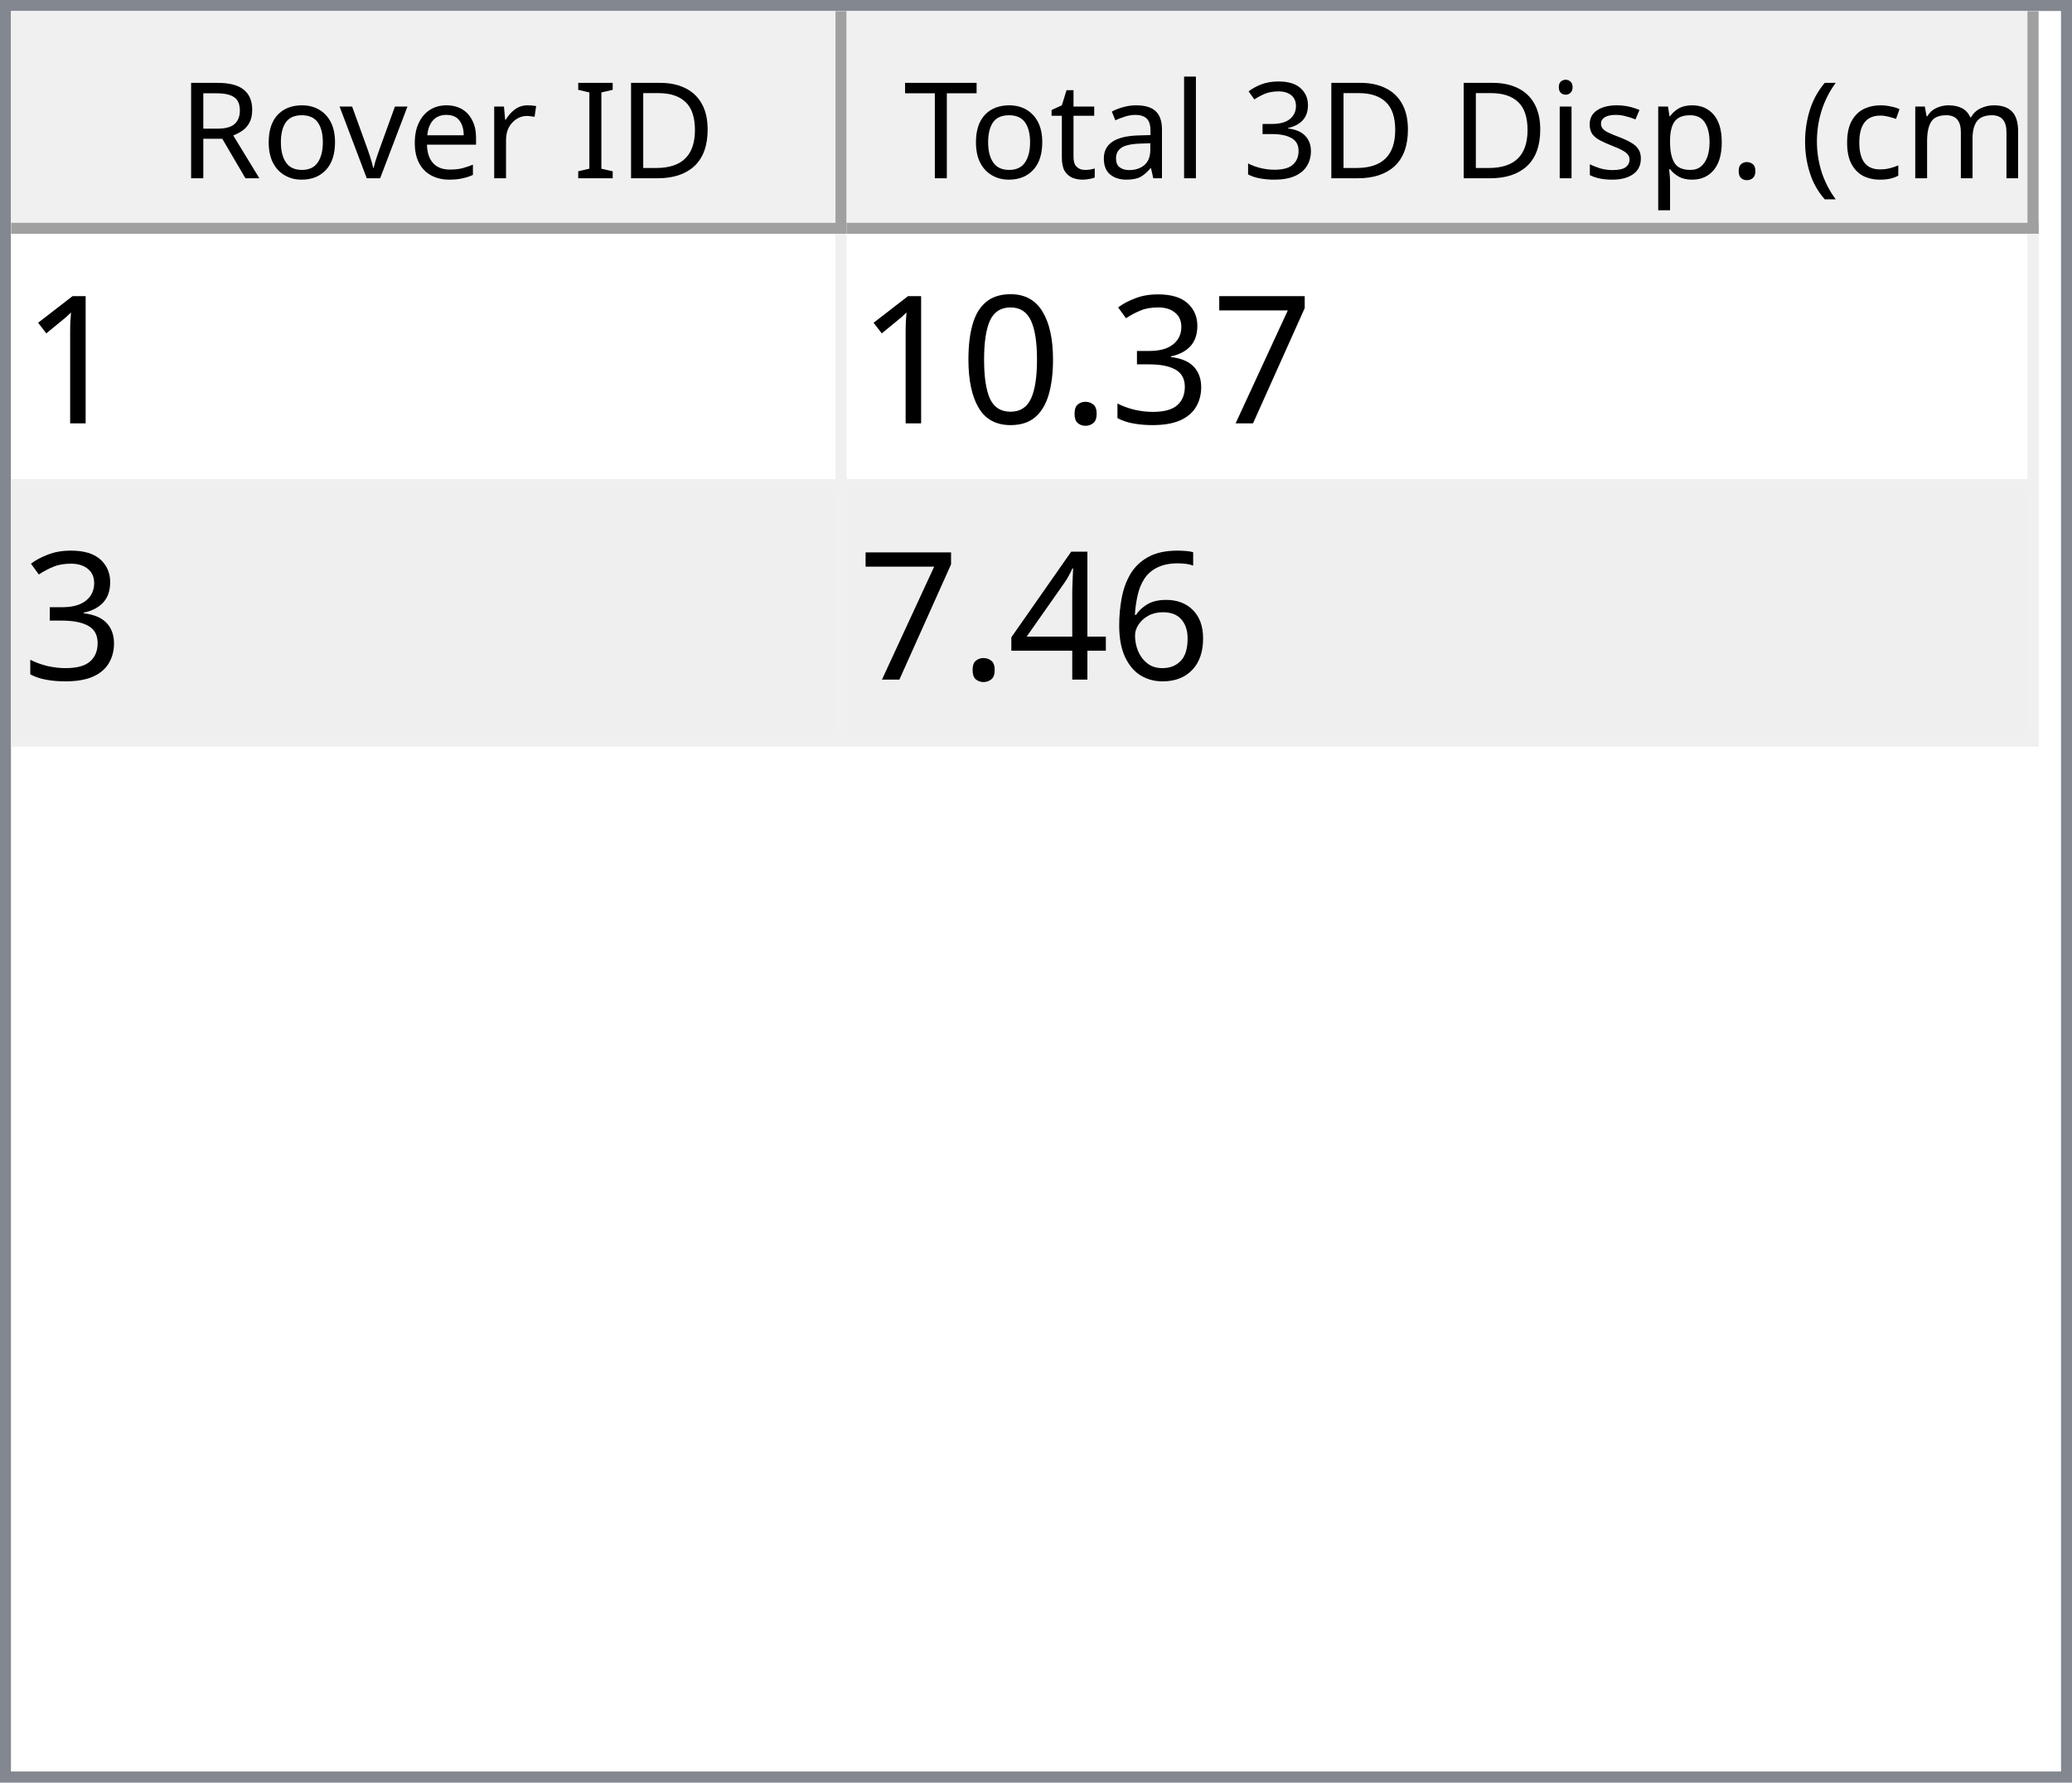
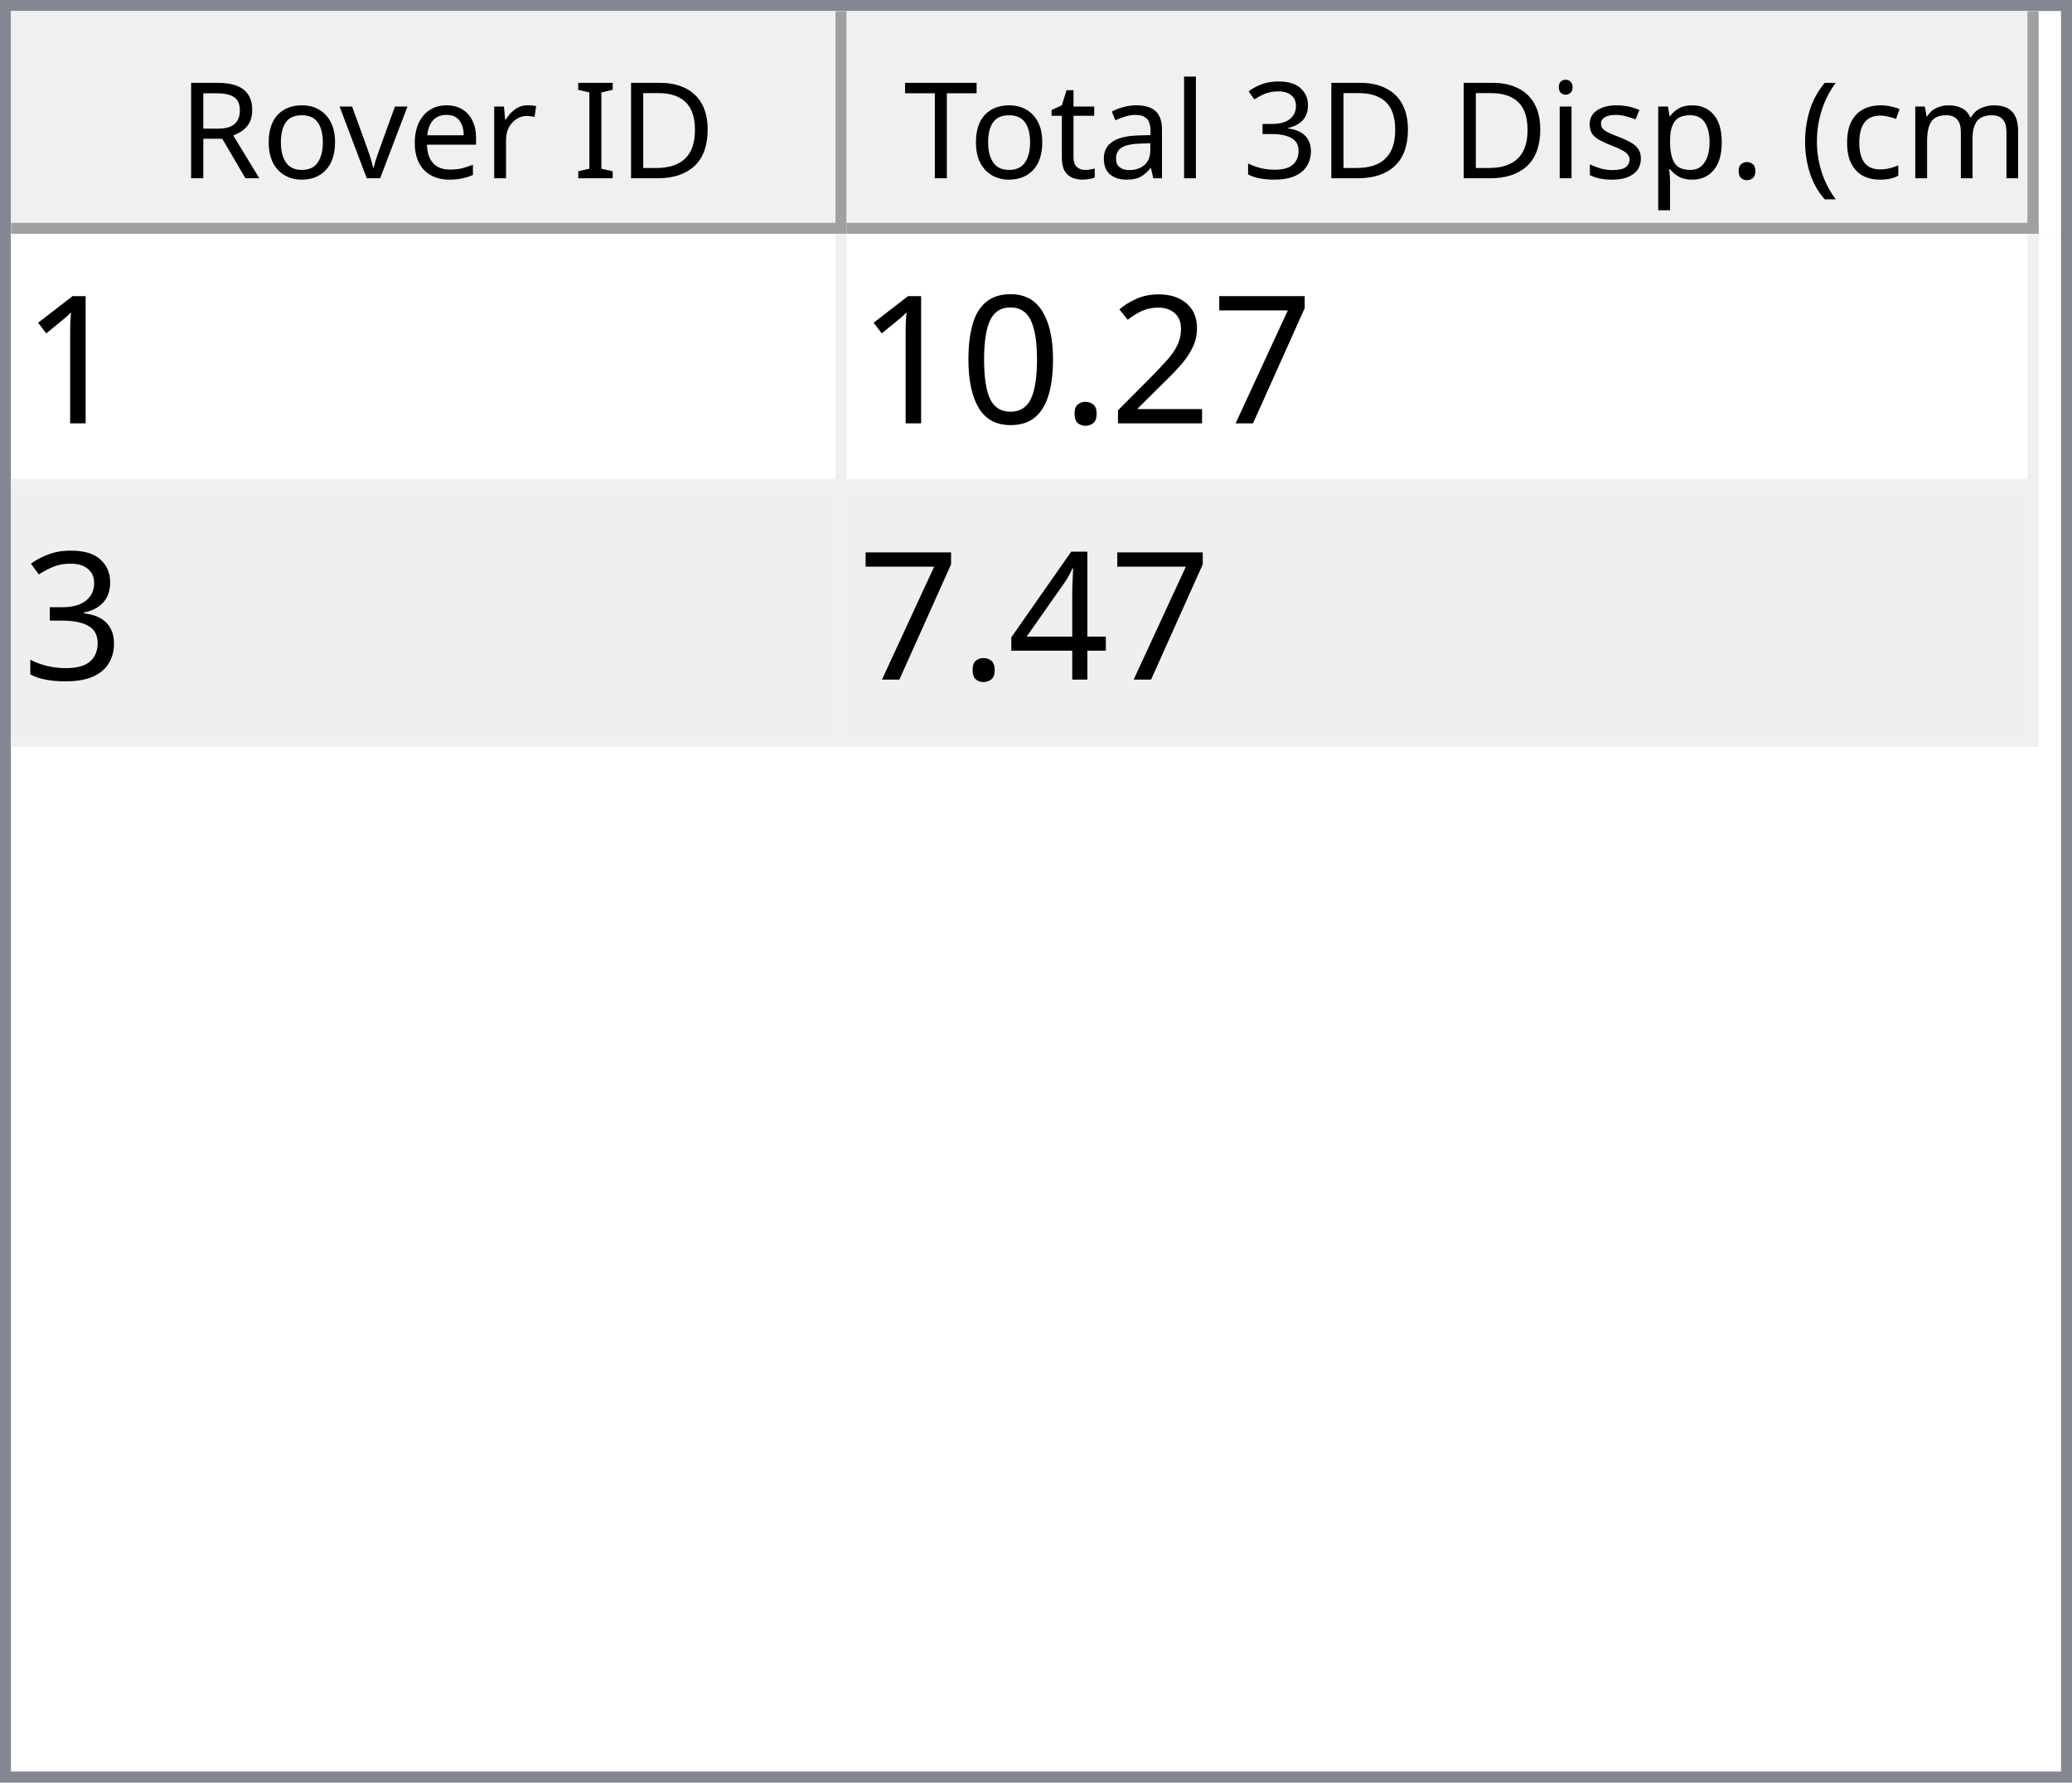
<svg xmlns="http://www.w3.org/2000/svg" style="fill-opacity:1; color-rendering:auto; color-interpolation:auto; text-rendering:auto; stroke:black; stroke-linecap:square; stroke-miterlimit:10; shape-rendering:auto; stroke-opacity:1; fill:black; stroke-dasharray:none; font-weight:normal; stroke-width:1; font-family:'Dialog'; font-style:normal; stroke-linejoin:miter; font-size:12px; stroke-dashoffset:0; image-rendering:auto;" width="186" height="160">
  <defs id="genericDefs" />
  <g>
    <defs id="defs1">
      <clipPath clipPathUnits="userSpaceOnUse" id="clipPath1">
        <path d="M0 0 L186 0 L186 160 L0 160 L0 0 Z" />
      </clipPath>
      <clipPath clipPathUnits="userSpaceOnUse" id="clipPath2">
        <path d="M0 0 L0 160 L186 160 L186 0 Z" />
      </clipPath>
      <clipPath clipPathUnits="userSpaceOnUse" id="clipPath3">
        <path d="M0 0 L0 20 L184 20 L184 0 Z" />
      </clipPath>
      <clipPath clipPathUnits="userSpaceOnUse" id="clipPath4">
        <path d="M0 0 L0 20 L75 20 L75 0 Z" />
      </clipPath>
      <clipPath clipPathUnits="userSpaceOnUse" id="clipPath5">
        <path d="M1 1 L1 19 L74 19 L74 1 Z" />
      </clipPath>
      <clipPath clipPathUnits="userSpaceOnUse" id="clipPath6">
        <path d="M0 0 L0 18 L73 18 L73 0 Z" />
      </clipPath>
      <clipPath clipPathUnits="userSpaceOnUse" id="clipPath7">
        <path d="M-0.5 -0.5 L-0.5 19.5 L74.5 19.5 L74.5 -0.5 Z" />
      </clipPath>
      <clipPath clipPathUnits="userSpaceOnUse" id="clipPath8">
        <path d="M0 0 L0 20 L107 20 L107 0 Z" />
      </clipPath>
      <clipPath clipPathUnits="userSpaceOnUse" id="clipPath9">
        <path d="M1 1 L1 19 L106 19 L106 1 Z" />
      </clipPath>
      <clipPath clipPathUnits="userSpaceOnUse" id="clipPath10">
        <path d="M0 0 L0 18 L105 18 L105 0 Z" />
      </clipPath>
      <clipPath clipPathUnits="userSpaceOnUse" id="clipPath11">
        <path d="M-0.5 -0.5 L-0.5 19.5 L106.5 19.5 L106.5 -0.5 Z" />
      </clipPath>
      <clipPath clipPathUnits="userSpaceOnUse" id="clipPath12">
        <path d="M0 0 L0 138 L184 138 L184 0 Z" />
      </clipPath>
      <clipPath clipPathUnits="userSpaceOnUse" id="clipPath13">
        <path d="M0 0 L0 46 L182 46 L182 0 Z" />
      </clipPath>
      <clipPath clipPathUnits="userSpaceOnUse" id="clipPath14">
        <path d="M-0.5 -0.5 L-0.5 45.5 L181.5 45.5 L181.5 -0.5 Z" />
      </clipPath>
      <clipPath clipPathUnits="userSpaceOnUse" id="clipPath15">
        <path d="M0 0 L0 22 L74 22 L74 0 Z" />
      </clipPath>
      <clipPath clipPathUnits="userSpaceOnUse" id="clipPath16">
        <path d="M0 0 L0 22 L106 22 L106 0 Z" />
      </clipPath>
      <font horiz-adv-x="64.551" id="font1">
        <font-face ascent="107.91" descent="25.098" units-per-em="100" style="font-style:normal; font-family:Segoe UI; font-weight:normal;" />
        <missing-glyph horiz-adv-x="64.551" d="M8.109 0 L8.109 68.266 L56.453 68.266 L56.453 0 L8.109 0 ZM15.328 7.234 L49.219 7.234 L49.219 61.031 L15.328 61.031 L15.328 7.234 Z" />
        <glyph unicode="D" horiz-adv-x="70.117" d="M9.188 0 L9.188 70.016 L28.516 70.016 Q65.531 70.016 65.531 35.891 Q65.531 19.672 55.25 9.836 Q44.969 0 27.734 0 L9.188 0 ZM17.391 62.594 L17.391 7.422 L27.828 7.422 Q41.609 7.422 49.273 14.797 Q56.938 22.172 56.938 35.688 Q56.938 62.594 28.328 62.594 L17.391 62.594 Z" />
        <glyph unicode="I" horiz-adv-x="26.611" d="M17.391 0 L9.188 0 L9.188 70.016 L17.391 70.016 L17.391 0 Z" />
        <glyph unicode=" " horiz-adv-x="27.393" d="" />
        <glyph unicode="r" horiz-adv-x="34.766" d="M34.188 41.891 Q32.078 43.5 28.125 43.5 Q23 43.5 19.555 38.672 Q16.109 33.844 16.109 25.484 L16.109 0 L8.109 0 L8.109 50 L16.109 50 L16.109 39.703 L16.312 39.703 Q18.016 44.969 21.531 47.922 Q25.047 50.875 29.391 50.875 Q32.516 50.875 34.188 50.203 L34.188 41.891 Z" />
        <glyph unicode="e" horiz-adv-x="52.295" d="M48.297 23 L12.984 23 Q13.188 14.656 17.484 10.109 Q21.781 5.562 29.297 5.562 Q37.75 5.562 44.828 11.141 L44.828 3.609 Q38.234 -1.172 27.391 -1.172 Q16.797 -1.172 10.742 5.641 Q4.688 12.453 4.688 24.812 Q4.688 36.469 11.305 43.82 Q17.922 51.172 27.734 51.172 Q37.547 51.172 42.922 44.828 Q48.297 38.484 48.297 27.203 L48.297 23 ZM40.094 29.781 Q40.047 36.719 36.75 40.578 Q33.453 44.438 27.594 44.438 Q21.922 44.438 17.969 40.383 Q14.016 36.328 13.094 29.781 L40.094 29.781 Z" />
        <glyph unicode="v" horiz-adv-x="47.9" d="M47.406 50 L27.484 0 L19.625 0 L0.688 50 L9.469 50 L22.172 13.672 Q23.578 9.672 23.922 6.688 L24.125 6.688 Q24.609 10.453 25.688 13.484 L38.969 50 L47.406 50 Z" />
        <glyph unicode="o" horiz-adv-x="58.594" d="M29 -1.172 Q17.922 -1.172 11.305 5.836 Q4.688 12.844 4.688 24.422 Q4.688 37.016 11.57 44.094 Q18.453 51.172 30.172 51.172 Q41.359 51.172 47.633 44.289 Q53.906 37.406 53.906 25.203 Q53.906 13.234 47.141 6.031 Q40.375 -1.172 29 -1.172 ZM29.594 44.438 Q21.875 44.438 17.383 39.188 Q12.891 33.938 12.891 24.703 Q12.891 15.828 17.43 10.695 Q21.969 5.562 29.594 5.562 Q37.359 5.562 41.531 10.594 Q45.703 15.625 45.703 24.906 Q45.703 34.281 41.531 39.359 Q37.359 44.438 29.594 44.438 Z" />
        <glyph unicode="R" horiz-adv-x="59.814" d="M59.375 0 L49.609 0 L37.891 19.625 Q36.281 22.359 34.766 24.289 Q33.25 26.219 31.664 27.438 Q30.078 28.656 28.25 29.219 Q26.422 29.781 24.125 29.781 L17.391 29.781 L17.391 0 L9.188 0 L9.188 70.016 L30.078 70.016 Q34.672 70.016 38.555 68.867 Q42.438 67.719 45.289 65.375 Q48.141 63.031 49.758 59.547 Q51.375 56.062 51.375 51.375 Q51.375 47.703 50.273 44.656 Q49.172 41.609 47.148 39.211 Q45.125 36.812 42.266 35.133 Q39.406 33.453 35.844 32.516 L35.844 32.328 Q37.594 31.547 38.891 30.547 Q40.188 29.547 41.359 28.18 Q42.531 26.812 43.68 25.078 Q44.828 23.344 46.234 21.047 L59.375 0 ZM17.391 62.594 L17.391 37.203 L28.516 37.203 Q31.594 37.203 34.203 38.133 Q36.812 39.062 38.719 40.797 Q40.625 42.531 41.703 45.047 Q42.781 47.562 42.781 50.688 Q42.781 56.297 39.141 59.445 Q35.5 62.594 28.609 62.594 L17.391 62.594 Z" />
        <glyph unicode=")" horiz-adv-x="30.176" d="M8.297 -15.922 L1.172 -15.922 Q16.406 2.344 16.406 26.812 Q16.406 51.469 1.078 70.016 L8.297 70.016 Q23.531 52.156 23.531 26.703 Q23.531 1.375 8.297 -15.922 Z" />
        <glyph unicode="m" horiz-adv-x="86.133" d="M79.109 0 L71.094 0 L71.094 28.719 Q71.094 37.016 68.531 40.727 Q65.969 44.438 59.906 44.438 Q54.781 44.438 51.195 39.75 Q47.609 35.062 47.609 28.516 L47.609 0 L39.594 0 L39.594 29.688 Q39.594 44.438 28.219 44.438 Q22.953 44.438 19.531 40.016 Q16.109 35.594 16.109 28.516 L16.109 0 L8.109 0 L8.109 50 L16.109 50 L16.109 42.094 L16.312 42.094 Q21.625 51.172 31.844 51.172 Q36.969 51.172 40.773 48.312 Q44.578 45.453 46 40.828 Q51.562 51.172 62.594 51.172 Q79.109 51.172 79.109 30.812 L79.109 0 Z" />
        <glyph unicode="c" horiz-adv-x="46.191" d="M42.188 2.297 Q36.422 -1.172 28.516 -1.172 Q17.828 -1.172 11.258 5.789 Q4.688 12.75 4.688 23.828 Q4.688 36.188 11.766 43.68 Q18.844 51.172 30.672 51.172 Q37.25 51.172 42.281 48.734 L42.281 40.531 Q36.719 44.438 30.375 44.438 Q22.703 44.438 17.797 38.945 Q12.891 33.453 12.891 24.516 Q12.891 15.719 17.508 10.641 Q22.125 5.562 29.891 5.562 Q36.422 5.562 42.188 9.906 L42.188 2.297 Z" />
        <glyph unicode="(" horiz-adv-x="30.176" d="M29.109 -15.922 L21.969 -15.922 Q6.844 1.375 6.844 26.703 Q6.844 52.156 21.969 70.016 L29.203 70.016 Q13.875 51.469 13.875 26.812 Q13.875 2.344 29.109 -15.922 Z" />
        <glyph unicode="." horiz-adv-x="21.68" d="M10.891 -1.078 Q8.641 -1.078 7.055 0.539 Q5.469 2.156 5.469 4.391 Q5.469 6.641 7.055 8.273 Q8.641 9.906 10.891 9.906 Q13.188 9.906 14.797 8.273 Q16.406 6.641 16.406 4.391 Q16.406 2.156 14.797 0.539 Q13.188 -1.078 10.891 -1.078 Z" />
        <glyph unicode="p" horiz-adv-x="58.789" d="M16.312 7.234 L16.109 7.234 L16.109 -23 L8.109 -23 L8.109 50 L16.109 50 L16.109 41.219 L16.312 41.219 Q22.219 51.172 33.594 51.172 Q43.266 51.172 48.688 44.461 Q54.109 37.75 54.109 26.469 Q54.109 13.922 48 6.375 Q41.891 -1.172 31.297 -1.172 Q21.578 -1.172 16.312 7.234 ZM16.109 27.391 L16.109 20.406 Q16.109 14.203 20.141 9.883 Q24.172 5.562 30.375 5.562 Q37.641 5.562 41.773 11.133 Q45.906 16.703 45.906 26.609 Q45.906 34.969 42.047 39.703 Q38.188 44.438 31.594 44.438 Q24.609 44.438 20.359 39.578 Q16.109 34.719 16.109 27.391 Z" />
        <glyph unicode="s" horiz-adv-x="42.432" d="M5.078 1.812 L5.078 10.406 Q11.625 5.562 19.484 5.562 Q30.031 5.562 30.031 12.594 Q30.031 14.594 29.125 15.992 Q28.219 17.391 26.68 18.461 Q25.141 19.531 23.07 20.383 Q21 21.234 18.609 22.172 Q15.281 23.484 12.766 24.828 Q10.25 26.172 8.57 27.859 Q6.891 29.547 6.031 31.695 Q5.172 33.844 5.172 36.719 Q5.172 40.234 6.789 42.945 Q8.406 45.656 11.086 47.484 Q13.766 49.312 17.211 50.242 Q20.656 51.172 24.312 51.172 Q30.812 51.172 35.938 48.922 L35.938 40.828 Q30.422 44.438 23.25 44.438 Q21 44.438 19.195 43.922 Q17.391 43.406 16.094 42.477 Q14.797 41.547 14.086 40.258 Q13.375 38.969 13.375 37.406 Q13.375 35.453 14.086 34.133 Q14.797 32.812 16.164 31.789 Q17.531 30.766 19.484 29.938 Q21.438 29.109 23.922 28.125 Q27.25 26.859 29.883 25.516 Q32.516 24.172 34.375 22.484 Q36.234 20.797 37.234 18.602 Q38.234 16.406 38.234 13.375 Q38.234 9.672 36.602 6.938 Q34.969 4.203 32.234 2.398 Q29.5 0.594 25.93 -0.289 Q22.359 -1.172 18.453 -1.172 Q10.75 -1.172 5.078 1.812 Z" />
        <glyph unicode="i" horiz-adv-x="24.219" d="M12.203 62.703 Q10.062 62.703 8.547 64.164 Q7.031 65.625 7.031 67.875 Q7.031 70.125 8.547 71.609 Q10.062 73.094 12.203 73.094 Q14.406 73.094 15.945 71.609 Q17.484 70.125 17.484 67.875 Q17.484 65.719 15.945 64.211 Q14.406 62.703 12.203 62.703 ZM16.109 0 L8.109 0 L8.109 50 L16.109 50 L16.109 0 Z" />
        <glyph unicode="3" horiz-adv-x="53.906" d="M46.531 19.828 Q46.531 15.094 44.75 11.211 Q42.969 7.328 39.719 4.57 Q36.469 1.812 31.93 0.297 Q27.391 -1.219 21.922 -1.219 Q11.922 -1.219 6 2.594 L6 11.188 Q13.094 5.609 22.219 5.609 Q25.875 5.609 28.828 6.539 Q31.781 7.469 33.906 9.227 Q36.031 10.984 37.18 13.477 Q38.328 15.969 38.328 19.094 Q38.328 32.812 18.797 32.812 L12.984 32.812 L12.984 39.594 L18.5 39.594 Q35.797 39.594 35.797 52.484 Q35.797 64.406 22.609 64.406 Q15.188 64.406 8.688 59.422 L8.688 67.188 Q15.375 71.188 24.609 71.188 Q29 71.188 32.57 69.969 Q36.141 68.75 38.68 66.555 Q41.219 64.359 42.609 61.281 Q44 58.203 44 54.5 Q44 40.672 30.031 36.719 L30.031 36.531 Q33.594 36.141 36.625 34.797 Q39.656 33.453 41.852 31.305 Q44.047 29.156 45.289 26.25 Q46.531 23.344 46.531 19.828 Z" />
        <glyph unicode="l" horiz-adv-x="24.219" d="M16.109 0 L8.109 0 L8.109 74.031 L16.109 74.031 L16.109 0 Z" />
        <glyph unicode="a" horiz-adv-x="50.879" d="M43.891 0 L35.891 0 L35.891 7.812 L35.688 7.812 Q30.469 -1.172 20.312 -1.172 Q12.844 -1.172 8.617 2.781 Q4.391 6.734 4.391 13.281 Q4.391 27.297 20.906 29.594 L35.891 31.688 Q35.891 44.438 25.594 44.438 Q16.547 44.438 9.281 38.281 L9.281 46.484 Q16.656 51.172 26.266 51.172 Q43.891 51.172 43.891 32.516 L43.891 0 ZM35.891 25.297 L23.828 23.641 Q18.266 22.859 15.43 20.875 Q12.594 18.891 12.594 13.875 Q12.594 10.203 15.211 7.883 Q17.828 5.562 22.172 5.562 Q28.125 5.562 32.008 9.742 Q35.891 13.922 35.891 20.312 L35.891 25.297 Z" />
        <glyph unicode="t" horiz-adv-x="33.887" d="M31.297 0.484 Q28.469 -1.078 23.828 -1.078 Q10.688 -1.078 10.688 13.578 L10.688 43.172 L2.094 43.172 L2.094 50 L10.688 50 L10.688 62.203 L18.703 64.797 L18.703 50 L31.297 50 L31.297 43.172 L18.703 43.172 L18.703 14.984 Q18.703 9.969 20.414 7.82 Q22.125 5.672 26.078 5.672 Q29.109 5.672 31.297 7.328 L31.297 0.484 Z" />
        <glyph unicode="T" horiz-adv-x="52.393" d="M50.594 62.594 L30.375 62.594 L30.375 0 L22.172 0 L22.172 62.594 L2 62.594 L2 70.016 L50.594 70.016 L50.594 62.594 Z" />
      </font>
      <font horiz-adv-x="75.0" id="font2">
        <font-face ascent="100.537" descent="21.973" units-per-em="100" style="font-style:normal; font-family:sans-serif; font-weight:normal;" />
        <missing-glyph horiz-adv-x="75.0" d="M12.5 0 L12.5 62.5 L62.5 62.5 L62.5 0 L12.5 0 ZM14.062 1.562 L60.938 1.562 L60.938 60.938 L14.062 60.938 L14.062 1.562 Z" />
        <glyph unicode="1" horiz-adv-x="55.615" d="M37.25 0 L28.469 0 L28.469 56 Q25.297 52.984 20.141 49.953 Q14.984 46.922 10.891 45.406 L10.891 53.906 Q18.266 57.375 23.781 62.305 Q29.297 67.234 31.594 71.875 L37.25 71.875 L37.25 0 Z" />
        <glyph unicode="7" horiz-adv-x="55.615" d="M4.734 62.203 L4.734 70.656 L51.078 70.656 L51.078 63.812 Q44.234 56.547 37.523 44.484 Q30.812 32.422 27.156 19.672 Q24.516 10.688 23.781 0 L14.75 0 Q14.891 8.453 18.062 20.414 Q21.234 32.375 27.172 43.484 Q33.109 54.594 39.797 62.203 L4.734 62.203 Z" />
-         <glyph unicode="3" horiz-adv-x="55.615" d="M4.203 18.891 L12.984 20.062 Q14.5 12.594 18.141 9.297 Q21.781 6 27 6 Q33.203 6 37.477 10.297 Q41.75 14.594 41.75 20.953 Q41.75 27 37.797 30.93 Q33.844 34.859 27.734 34.859 Q25.25 34.859 21.531 33.891 L22.516 41.609 Q23.391 41.5 23.922 41.5 Q29.547 41.5 34.039 44.43 Q38.531 47.359 38.531 53.469 Q38.531 58.297 35.258 61.477 Q31.984 64.656 26.812 64.656 Q21.688 64.656 18.266 61.43 Q14.844 58.203 13.875 51.766 L5.078 53.328 Q6.688 62.156 12.398 67.016 Q18.109 71.875 26.609 71.875 Q32.469 71.875 37.398 69.359 Q42.328 66.844 44.945 62.5 Q47.562 58.156 47.562 53.266 Q47.562 48.641 45.07 44.828 Q42.578 41.016 37.703 38.766 Q44.047 37.312 47.562 32.695 Q51.078 28.078 51.078 21.141 Q51.078 11.766 44.242 5.25 Q37.406 -1.266 26.953 -1.266 Q17.531 -1.266 11.305 4.352 Q5.078 9.969 4.203 18.891 Z" />
+         <glyph unicode="2" horiz-adv-x="55.615" d="M50.344 8.453 L50.344 0 L3.031 0 Q2.938 3.172 4.047 6.109 Q5.859 10.938 9.836 15.625 Q13.812 20.312 21.344 26.469 Q33.016 36.031 37.117 41.625 Q41.219 47.219 41.219 52.203 Q41.219 57.422 37.477 61.008 Q33.734 64.594 27.734 64.594 Q21.391 64.594 17.578 60.789 Q13.766 56.984 13.719 50.25 L4.688 51.172 Q5.609 61.281 11.664 66.578 Q17.719 71.875 27.938 71.875 Q38.234 71.875 44.242 66.164 Q50.25 60.453 50.25 52 Q50.25 47.703 48.492 43.555 Q46.734 39.406 42.656 34.812 Q38.578 30.219 29.109 22.219 Q21.188 15.578 18.945 13.211 Q16.703 10.844 15.234 8.453 L50.344 8.453 Z" />
        <glyph unicode="." horiz-adv-x="27.783" d="M9.078 0 L9.078 10.016 L19.094 10.016 L19.094 0 L9.078 0 Z" />
        <glyph unicode="0" horiz-adv-x="55.615" d="M4.156 35.297 Q4.156 48 6.766 55.742 Q9.375 63.484 14.523 67.68 Q19.672 71.875 27.484 71.875 Q33.25 71.875 37.594 69.555 Q41.938 67.234 44.773 62.867 Q47.609 58.5 49.219 52.227 Q50.828 45.953 50.828 35.297 Q50.828 22.703 48.242 14.969 Q45.656 7.234 40.508 3.008 Q35.359 -1.219 27.484 -1.219 Q17.141 -1.219 11.234 6.203 Q4.156 15.141 4.156 35.297 ZM13.188 35.297 Q13.188 17.672 17.312 11.836 Q21.438 6 27.484 6 Q33.547 6 37.672 11.859 Q41.797 17.719 41.797 35.297 Q41.797 52.984 37.672 58.789 Q33.547 64.594 27.391 64.594 Q21.344 64.594 17.719 59.469 Q13.188 52.938 13.188 35.297 Z" />
-         <glyph unicode="6" horiz-adv-x="55.615" d="M49.75 54.047 L41.016 53.375 Q39.844 58.547 37.703 60.891 Q34.125 64.656 28.906 64.656 Q24.703 64.656 21.531 62.312 Q17.391 59.281 14.992 53.469 Q12.594 47.656 12.5 36.922 Q15.672 41.75 20.266 44.094 Q24.859 46.438 29.891 46.438 Q38.672 46.438 44.852 39.969 Q51.031 33.5 51.031 23.25 Q51.031 16.5 48.125 10.719 Q45.219 4.938 40.141 1.859 Q35.062 -1.219 28.609 -1.219 Q17.625 -1.219 10.695 6.859 Q3.766 14.938 3.766 33.5 Q3.766 54.25 11.422 63.672 Q18.109 71.875 29.438 71.875 Q37.891 71.875 43.289 67.141 Q48.688 62.406 49.75 54.047 ZM13.875 23.188 Q13.875 18.656 15.797 14.508 Q17.719 10.359 21.188 8.18 Q24.656 6 28.469 6 Q34.031 6 38.039 10.492 Q42.047 14.984 42.047 22.703 Q42.047 30.125 38.086 34.398 Q34.125 38.672 28.125 38.672 Q22.172 38.672 18.023 34.398 Q13.875 30.125 13.875 23.188 Z" />
+         <glyph unicode="3" horiz-adv-x="55.615" d="M4.203 18.891 L12.984 20.062 Q14.5 12.594 18.141 9.297 Q21.781 6 27 6 Q33.203 6 37.477 10.297 Q41.75 14.594 41.75 20.953 Q41.75 27 37.797 30.93 Q33.844 34.859 27.734 34.859 Q25.25 34.859 21.531 33.891 L22.516 41.609 Q23.391 41.5 23.922 41.5 Q29.547 41.5 34.039 44.43 Q38.531 47.359 38.531 53.469 Q38.531 58.297 35.258 61.477 Q31.984 64.656 26.812 64.656 Q21.688 64.656 18.266 61.43 Q14.844 58.203 13.875 51.766 L5.078 53.328 Q6.688 62.156 12.398 67.016 Q18.109 71.875 26.609 71.875 Q32.469 71.875 37.398 69.359 Q42.328 66.844 44.945 62.5 Q47.562 58.156 47.562 53.266 Q47.562 48.641 45.07 44.828 Q42.578 41.016 37.703 38.766 Q44.047 37.312 47.562 32.695 Q51.078 28.078 51.078 21.141 Q51.078 11.766 44.242 5.25 Q37.406 -1.266 26.953 -1.266 Q17.531 -1.266 11.305 4.352 Q5.078 9.969 4.203 18.891 Z" />
        <glyph unicode="4" horiz-adv-x="55.615" d="M32.328 0 L32.328 17.141 L1.266 17.141 L1.266 25.203 L33.938 71.578 L41.109 71.578 L41.109 25.203 L50.781 25.203 L50.781 17.141 L41.109 17.141 L41.109 0 L32.328 0 ZM32.328 25.203 L32.328 57.469 L9.906 25.203 L32.328 25.203 Z" />
      </font>
    </defs>
    <g style="fill:white; stroke:white;">
      <rect x="0" y="0" width="186" style="clip-path:url(#clipPath1); stroke:none;" height="160" />
    </g>
    <g style="fill:white; text-rendering:optimizeSpeed; color-rendering:optimizeSpeed; image-rendering:optimizeSpeed; shape-rendering:crispEdges; stroke:white; color-interpolation:sRGB;">
      <rect x="0" width="186" height="160" y="0" style="stroke:none;" />
      <path style="stroke:none;" d="M0 160 L186 160 L186 0 L0 0 Z" />
    </g>
    <g style="fill:rgb(240,240,240); font-family:'Segoe UI'; stroke:rgb(240,240,240);">
      <rect x="0" y="0" width="186" style="clip-path:url(#clipPath2); stroke:none;" height="160" />
    </g>
    <g style="fill:rgb(130,135,144); font-family:'Segoe UI'; stroke:rgb(130,135,144);">
      <path d="M0 0 L186 0 L186 160 L0 160 L0 0 ZM1 1 L185 1 L185 159 L1 159 L1 1 Z" style="fill-rule:evenodd; clip-path:url(#clipPath2); stroke:none;" />
    </g>
    <g style="fill:white; font-family:'Segoe UI'; stroke:white;" transform="translate(1,1)">
      <rect x="0" y="0" width="184" style="clip-path:url(#clipPath3); stroke:none;" height="20" />
    </g>
    <g style="fill:rgb(240,240,240); font-family:'Segoe UI'; stroke:rgb(240,240,240);" transform="translate(1,1)">
      <rect x="0" y="0" width="75" style="clip-path:url(#clipPath4); stroke:none;" height="20" />
    </g>
    <g style="font-family:'Segoe UI';" transform="translate(2,2)">
      <text x="14" xml:space="preserve" y="14" style="clip-path:url(#clipPath6); stroke:none;">Rover ID</text>
    </g>
    <g style="fill:rgb(160,160,160); font-family:'Segoe UI'; stroke:rgb(160,160,160); stroke-linejoin:bevel;" transform="translate(1.5,1.5)">
      <line x1="74" x2="74" y1="0" style="fill:none; clip-path:url(#clipPath7);" y2="19" />
    </g>
    <g style="fill:rgb(160,160,160); font-family:'Segoe UI'; stroke:rgb(160,160,160); stroke-linejoin:bevel;" transform="matrix(1,0,0,1,1,1) translate(0.5,0.5)">
      <line x1="0" x2="74" y1="19" style="fill:none; clip-path:url(#clipPath7);" y2="19" />
    </g>
    <g style="fill:rgb(240,240,240); font-family:'Segoe UI'; stroke:rgb(240,240,240);" transform="translate(76,1)">
      <rect x="0" y="0" width="107" style="clip-path:url(#clipPath8); stroke:none;" height="20" />
    </g>
    <g style="font-family:'Segoe UI';" transform="translate(77,2)">
      <text x="1" xml:space="preserve" y="14" style="clip-path:url(#clipPath10); stroke:none;"> Total 3D Disp. (cm)</text>
    </g>
    <g style="fill:rgb(160,160,160); font-family:'Segoe UI'; stroke:rgb(160,160,160); stroke-linejoin:bevel;" transform="translate(76.5,1.5)">
      <line x1="106" x2="106" y1="0" style="fill:none; clip-path:url(#clipPath11);" y2="19" />
    </g>
    <g style="fill:rgb(160,160,160); font-family:'Segoe UI'; stroke:rgb(160,160,160); stroke-linejoin:bevel;" transform="matrix(1,0,0,1,76,1) translate(0.5,0.5)">
      <line x1="0" x2="106" y1="19" style="fill:none; clip-path:url(#clipPath11);" y2="19" />
    </g>
    <g style="fill:white; font-family:'Segoe UI'; stroke:white;" transform="translate(1,21)">
      <rect x="0" y="0" width="184" style="clip-path:url(#clipPath12); stroke:none;" height="138" />
    </g>
    <g style="fill:rgb(240,240,240); font-size:16px; font-family:sans-serif; stroke:rgb(240,240,240);" transform="translate(1,21)">
      <rect x="0" y="0" width="182" style="clip-path:url(#clipPath13); stroke:none;" height="46" />
      <line transform="translate(0.5,0.5)" x1="0" x2="181" y1="22" style="clip-path:url(#clipPath14); fill:none; stroke-linejoin:bevel;" y2="22" />
    </g>
    <g transform="matrix(1,0,0,1,1,21) translate(0.5,0.5)" style="fill:rgb(240,240,240); font-size:16px; font-family:sans-serif; stroke:rgb(240,240,240); stroke-linejoin:bevel;">
      <line x1="0" x2="181" y1="45" style="fill:none; clip-path:url(#clipPath14);" y2="45" />
    </g>
    <g transform="matrix(1,0,0,1,1,21) translate(0.5,0.5)" style="fill:rgb(240,240,240); font-size:16px; font-family:sans-serif; stroke:rgb(240,240,240); stroke-linejoin:bevel;">
      <line x1="74" x2="74" y1="0" style="fill:none; clip-path:url(#clipPath14);" y2="45" />
    </g>
    <g transform="matrix(1,0,0,1,1,21) translate(0.5,0.5)" style="fill:rgb(240,240,240); font-size:16px; font-family:sans-serif; stroke:rgb(240,240,240); stroke-linejoin:bevel;">
      <line x1="181" x2="181" y1="0" style="fill:none; clip-path:url(#clipPath14);" y2="45" />
    </g>
    <g style="fill:white; font-size:16px; font-family:sans-serif; stroke:white;" transform="matrix(1,0,0,1,1,21)">
      <rect x="0" y="0" width="74" style="clip-path:url(#clipPath15); stroke:none;" height="22" />
      <text x="1" y="17" style="fill:black; clip-path:url(#clipPath15); stroke:none;" xml:space="preserve">1</text>
    </g>
    <g style="fill:white; font-size:16px; font-family:sans-serif; stroke:white;" transform="matrix(1,0,0,1,1,21) translate(75,0)">
      <rect x="0" y="0" width="106" style="clip-path:url(#clipPath16); stroke:none;" height="22" />
-       <text x="1" y="17" style="fill:black; clip-path:url(#clipPath16); stroke:none;" xml:space="preserve">10.37</text>
+       <text x="1" y="17" style="fill:black; clip-path:url(#clipPath16); stroke:none;" xml:space="preserve">10.27</text>
    </g>
    <g style="fill:rgb(239,239,239); font-size:16px; font-family:sans-serif; stroke:rgb(239,239,239);" transform="matrix(1,0,0,1,1,21) translate(0,23)">
      <rect x="0" y="0" width="74" style="clip-path:url(#clipPath15); stroke:none;" height="22" />
      <text x="1" y="17" style="fill:black; clip-path:url(#clipPath15); stroke:none;" xml:space="preserve">3</text>
    </g>
    <g style="fill:rgb(239,239,239); font-size:16px; font-family:sans-serif; stroke:rgb(239,239,239);" transform="matrix(1,0,0,1,1,21) translate(75,23)">
      <rect x="0" y="0" width="106" style="clip-path:url(#clipPath16); stroke:none;" height="22" />
-       <text x="1" y="17" style="fill:black; clip-path:url(#clipPath16); stroke:none;" xml:space="preserve">7.46</text>
+       <text x="1" y="17" style="fill:black; clip-path:url(#clipPath16); stroke:none;" xml:space="preserve">7.47</text>
    </g>
  </g>
</svg>
